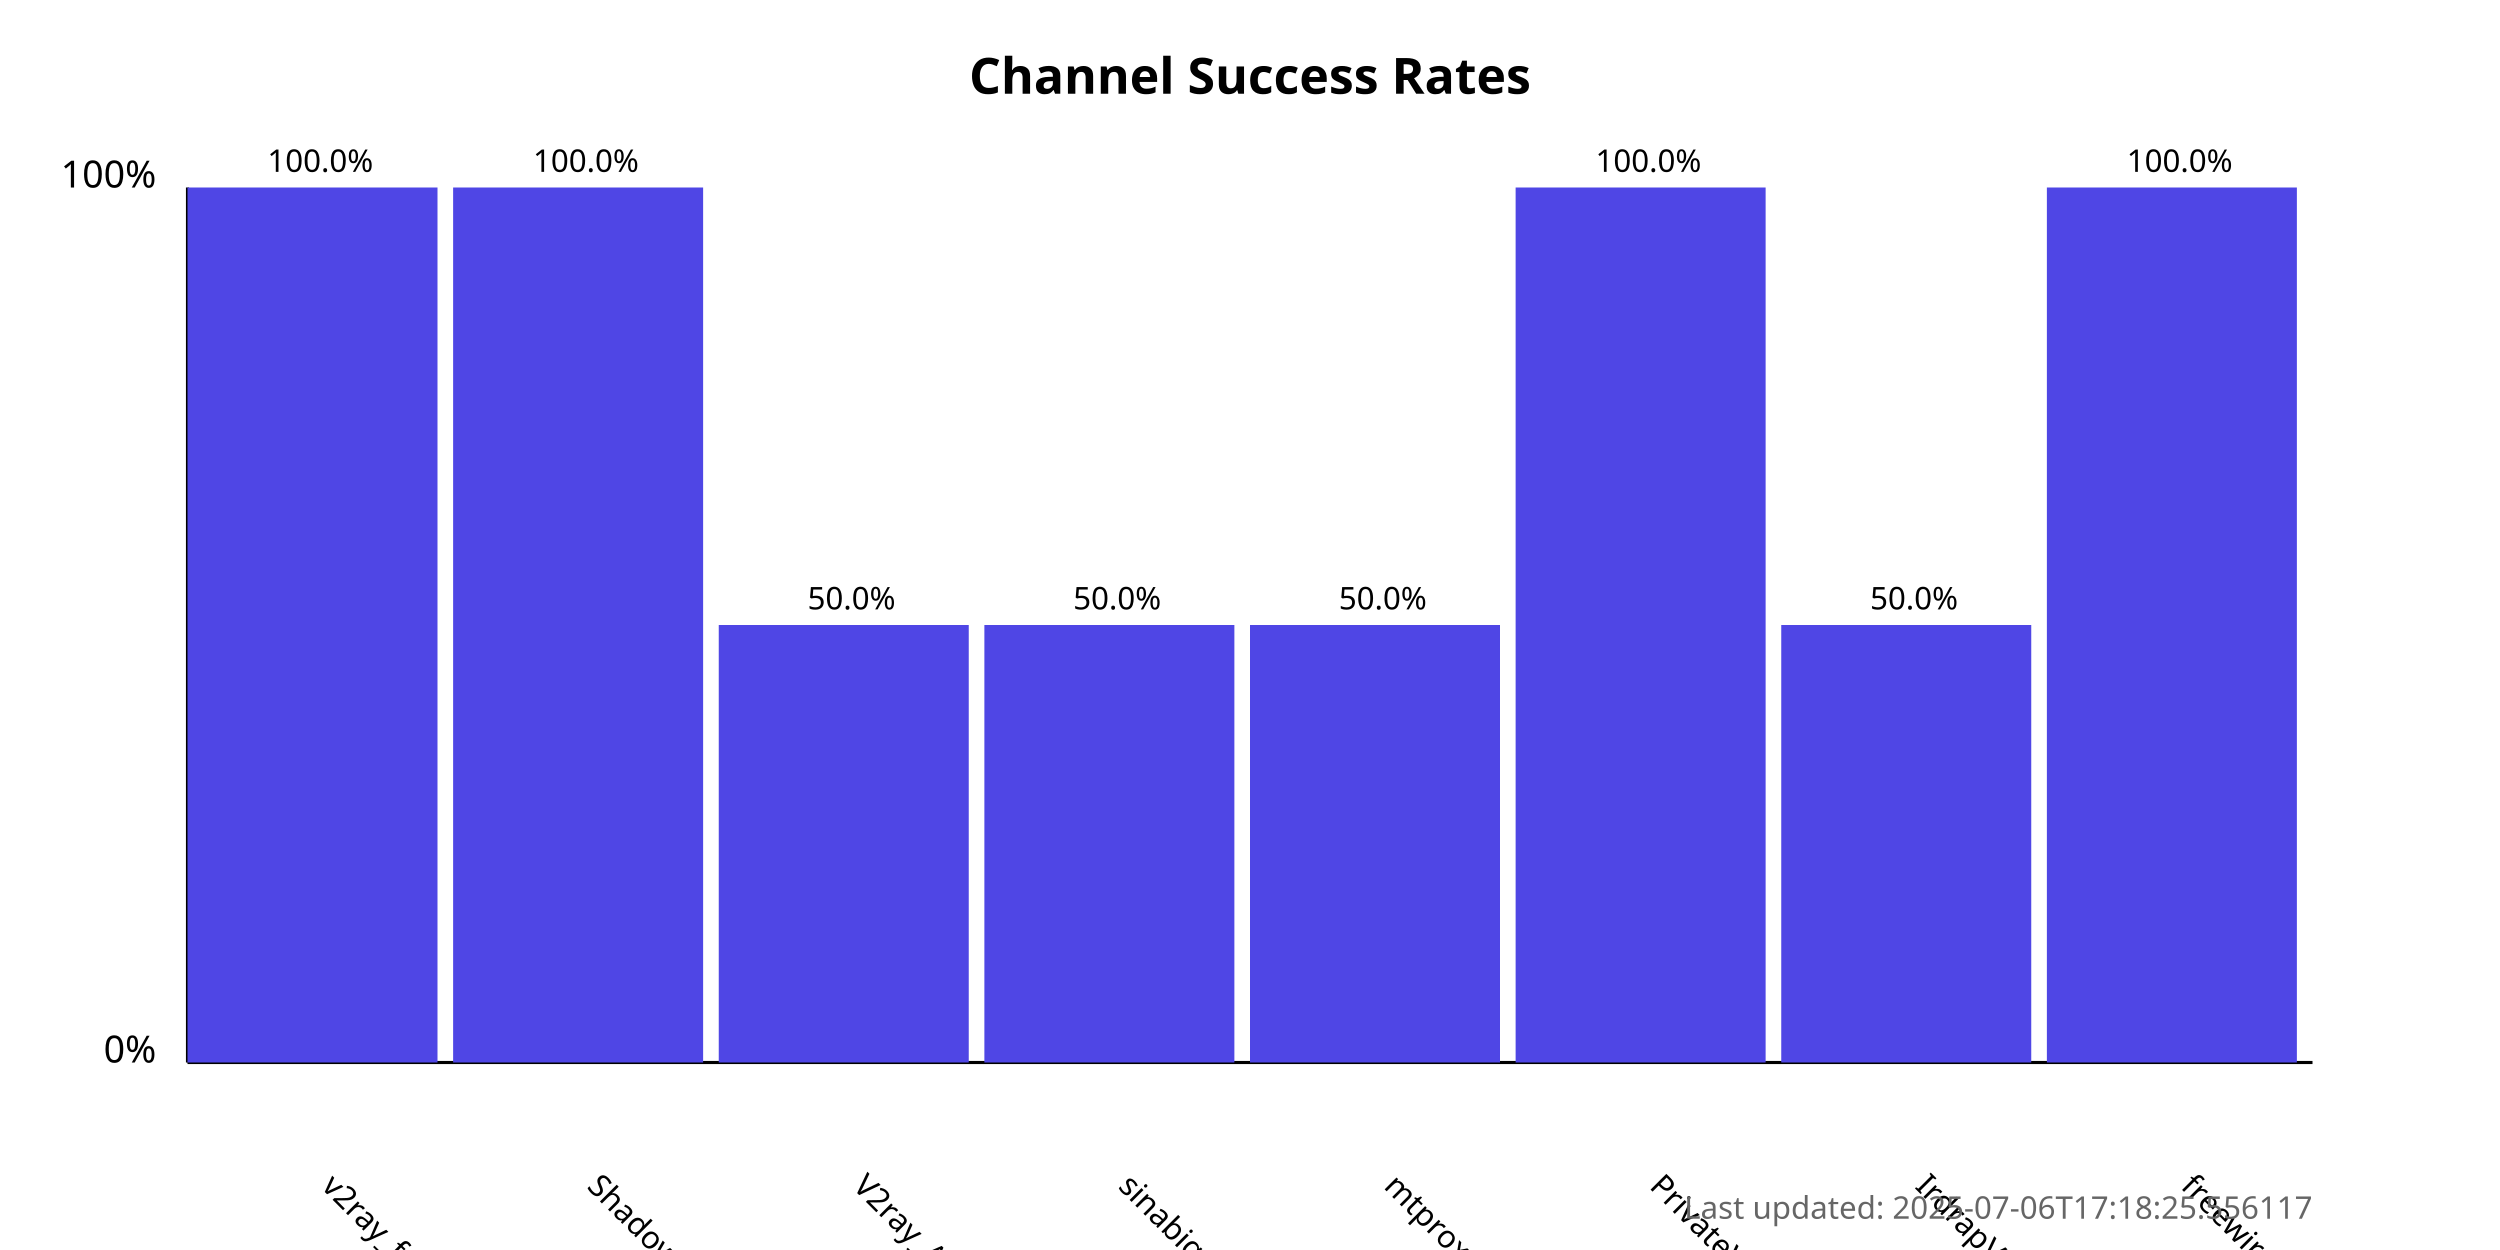
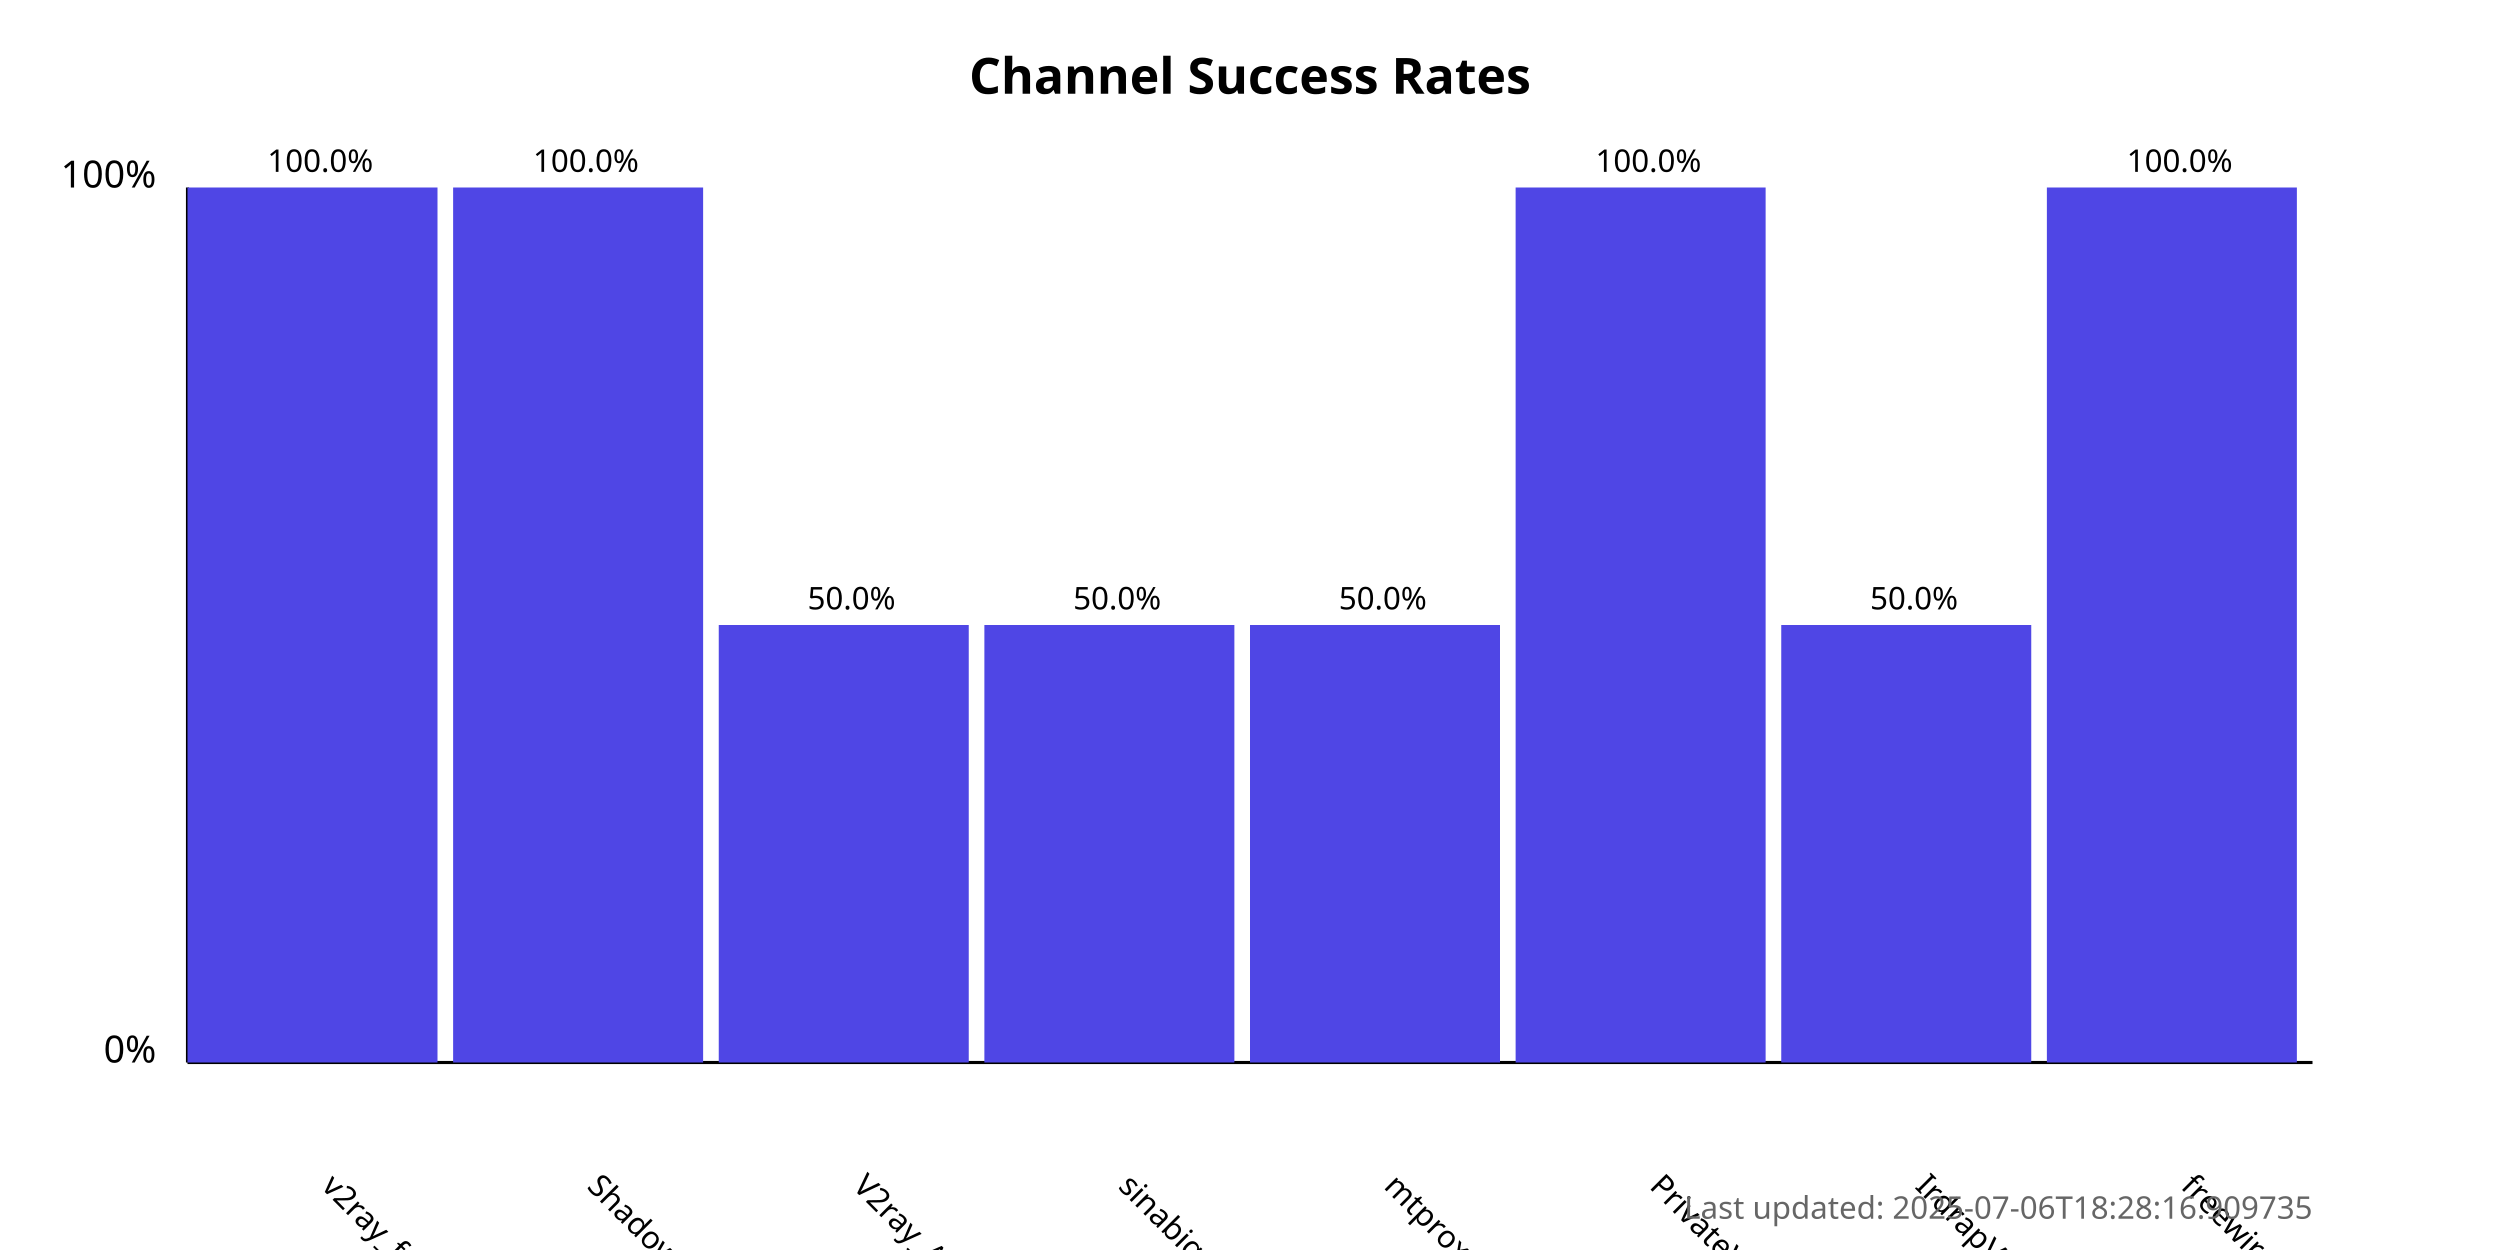
<svg xmlns="http://www.w3.org/2000/svg" width="800" height="400">
  <style>
            .chart-title { font: bold 16px sans-serif; }
            .axis-label { font: 12px sans-serif; }
            .tick-label { font: 10px sans-serif; }
            .bar { fill: #4f46e5; }
            .bar:hover { fill: #6366f1; }
            .timestamp { font: 10px sans-serif; fill: #666; }
        </style>
  <text x="400.0" y="30" text-anchor="middle" class="chart-title">
            Channel Success Rates
        </text>
  <line x1="60" y1="340" x2="60" y2="60" stroke="black" stroke-width="1" />
  <line x1="60" y1="340" x2="740" y2="340" stroke="black" stroke-width="1" />
  <text x="50" y="340" text-anchor="end" class="axis-label">0%</text>
  <text x="50" y="60" text-anchor="end" class="axis-label">100%</text>
  <g>
    <rect x="60" y="60.0" width="80.0" height="280.0" class="bar" />
    <text x="102.5" y="380" transform="rotate(45, 102.5, 380)" text-anchor="start" class="tick-label">
                v2ray_free_conf
            </text>
    <text x="102.5" y="55.0" text-anchor="middle" class="tick-label">
                100.0%
            </text>
  </g>
  <g>
    <rect x="145.0" y="60.0" width="80.0" height="280.0" class="bar" />
    <text x="187.5" y="380" transform="rotate(45, 187.5, 380)" text-anchor="start" class="tick-label">
                ShadowProxy66
            </text>
    <text x="187.5" y="55.0" text-anchor="middle" class="tick-label">
                100.0%
            </text>
  </g>
  <g>
    <rect x="230.0" y="200.0" width="80.0" height="140.0" class="bar" />
    <text x="272.5" y="380" transform="rotate(45, 272.5, 380)" text-anchor="start" class="tick-label">
                V2ray_Alpha
            </text>
    <text x="272.5" y="195.0" text-anchor="middle" class="tick-label">
                50.0%
            </text>
  </g>
  <g>
    <rect x="315.0" y="200.0" width="80.0" height="140.0" class="bar" />
    <text x="357.5" y="380" transform="rotate(45, 357.5, 380)" text-anchor="start" class="tick-label">
                sinabigo
            </text>
    <text x="357.5" y="195.0" text-anchor="middle" class="tick-label">
                50.0%
            </text>
  </g>
  <g>
    <rect x="400.0" y="200.0" width="80.0" height="140.0" class="bar" />
    <text x="442.5" y="380" transform="rotate(45, 442.5, 380)" text-anchor="start" class="tick-label">
                mtproxy_lists
            </text>
    <text x="442.5" y="195.0" text-anchor="middle" class="tick-label">
                50.0%
            </text>
  </g>
  <g>
    <rect x="485.0" y="60.0" width="80.0" height="280.0" class="bar" />
    <text x="527.5" y="380" transform="rotate(45, 527.5, 380)" text-anchor="start" class="tick-label">
                PrivateVPNs
            </text>
    <text x="527.5" y="55.0" text-anchor="middle" class="tick-label">
                100.0%
            </text>
  </g>
  <g>
    <rect x="570.0" y="200.0" width="80.0" height="140.0" class="bar" />
    <text x="612.5" y="380" transform="rotate(45, 612.5, 380)" text-anchor="start" class="tick-label">
                IrdrapVPNnews
            </text>
    <text x="612.5" y="195.0" text-anchor="middle" class="tick-label">
                50.0%
            </text>
  </g>
  <g>
    <rect x="655.0" y="60.0" width="80.0" height="280.0" class="bar" />
    <text x="697.5" y="380" transform="rotate(45, 697.5, 380)" text-anchor="start" class="tick-label">
                freewireguard
            </text>
    <text x="697.5" y="55.0" text-anchor="middle" class="tick-label">
                100.0%
            </text>
  </g>
  <text x="740" y="390" text-anchor="end" class="timestamp">
-             Last updated: 2025-07-06T17:18:25.556117
+             Last updated: 2025-07-06T18:28:16.909735
        </text>
</svg>
